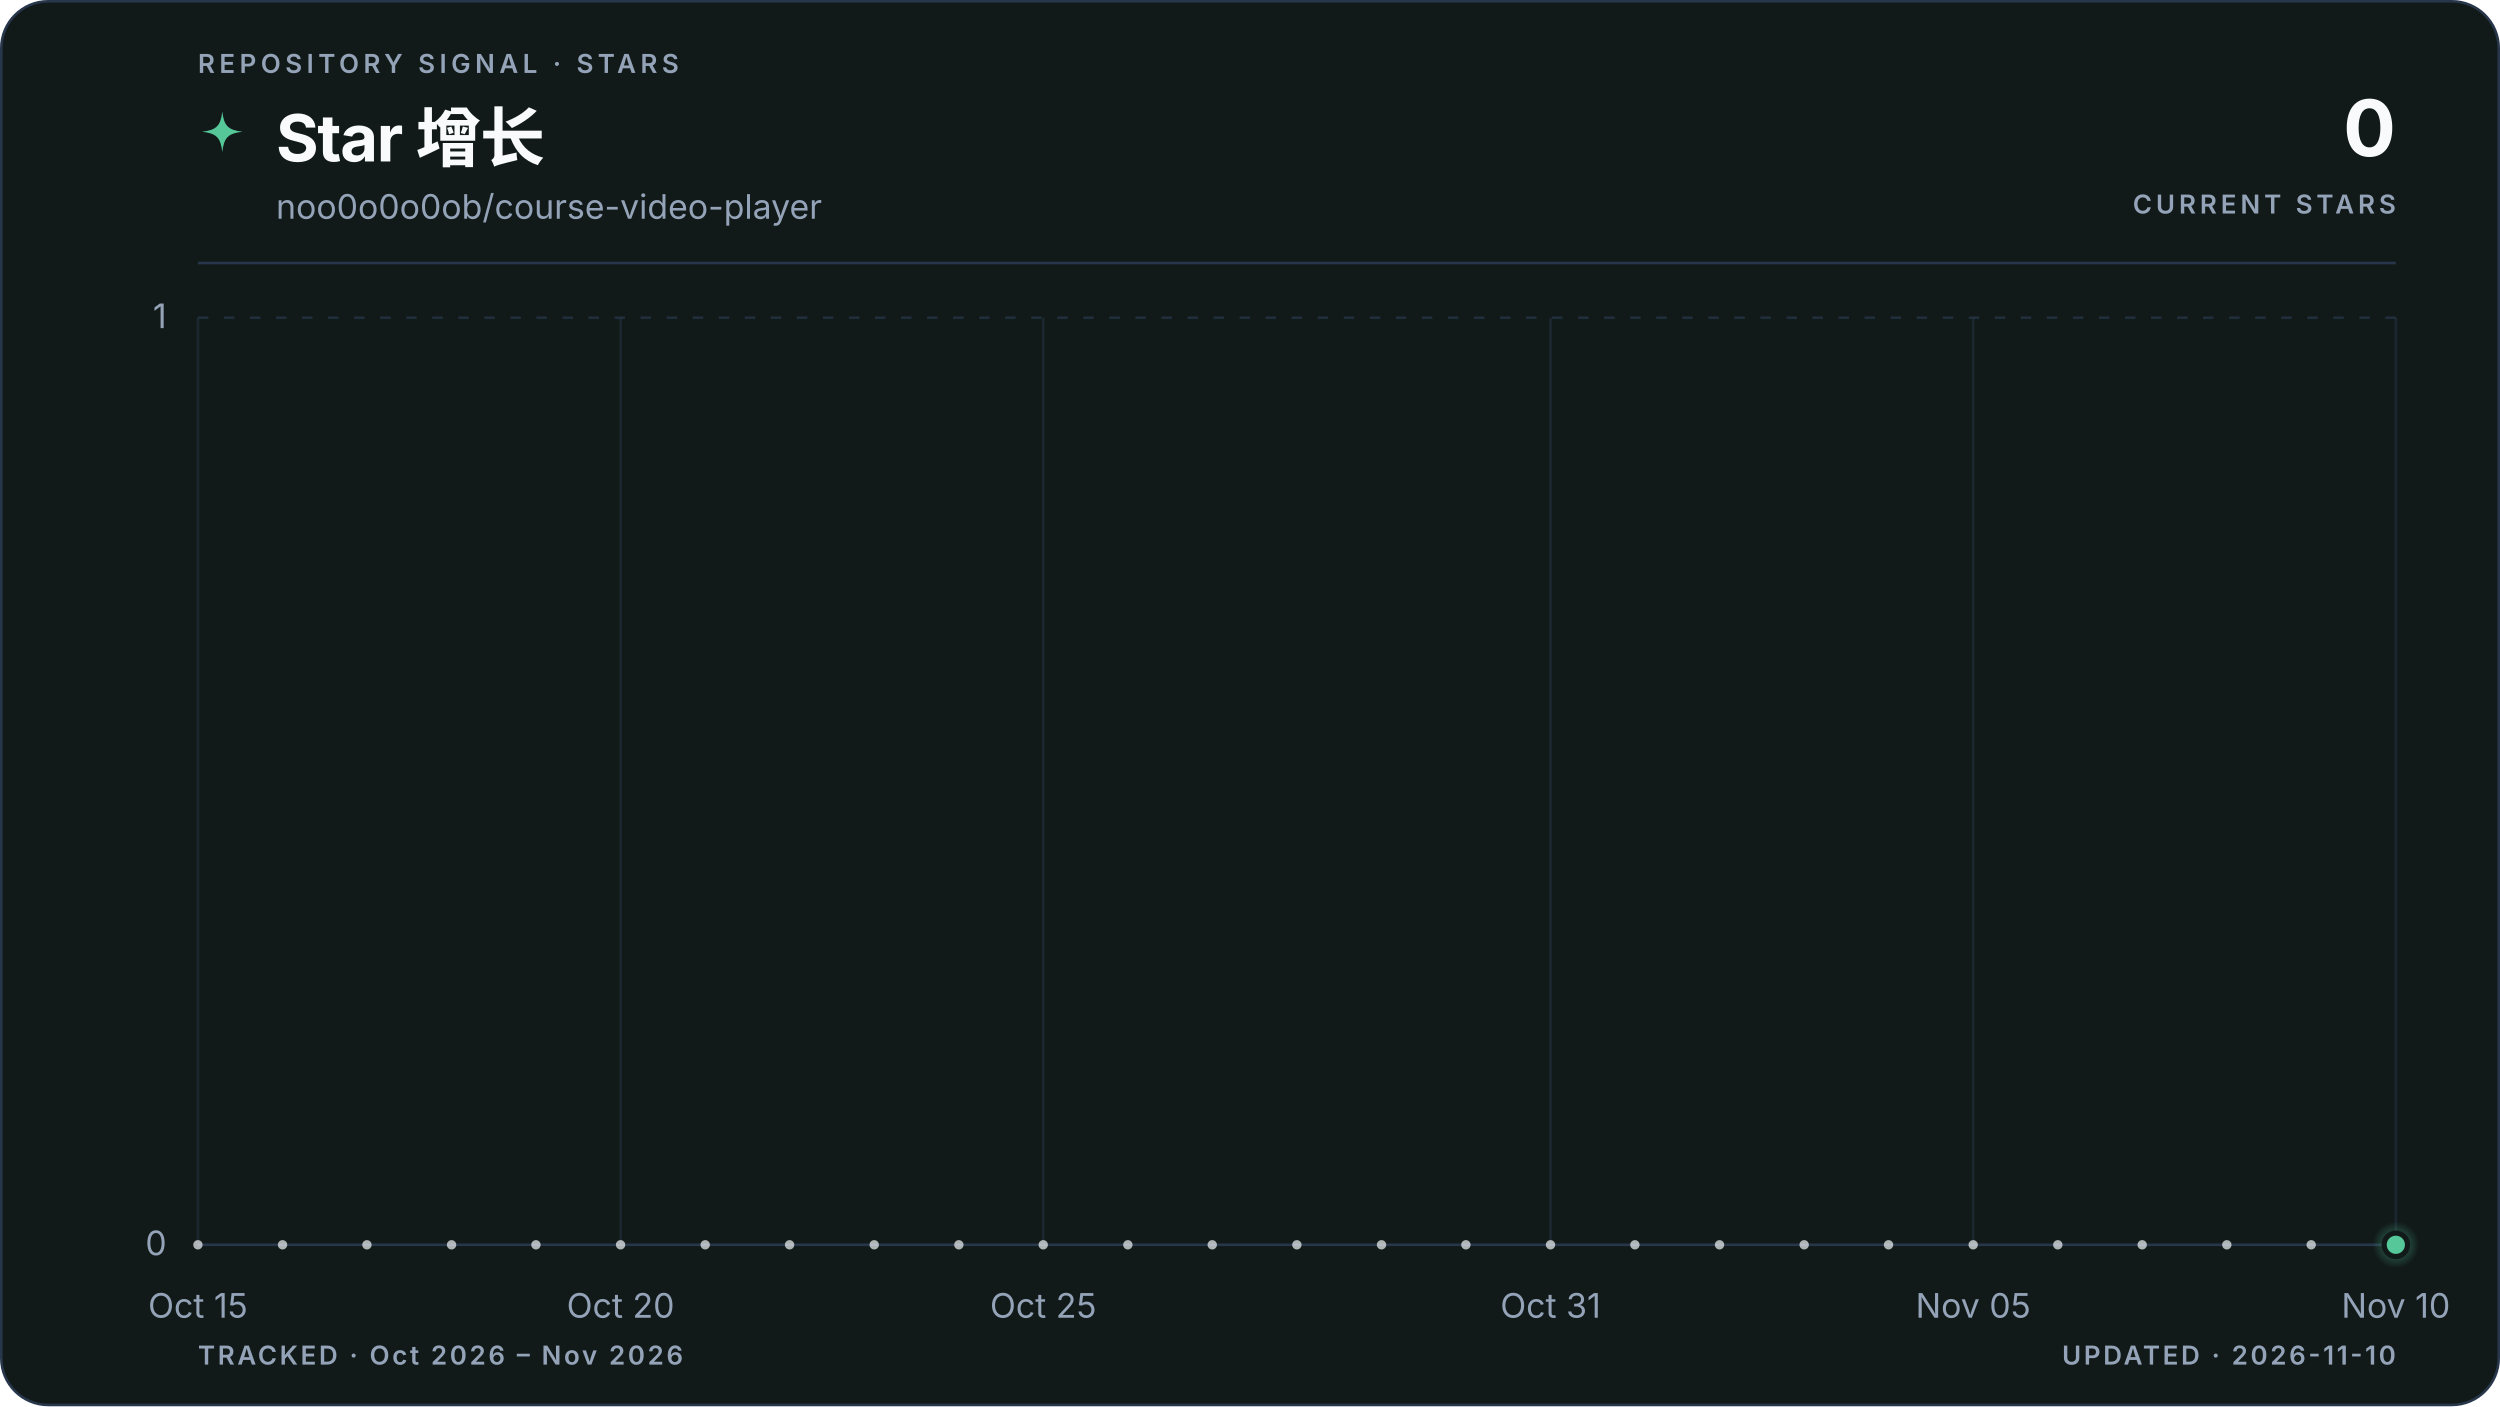
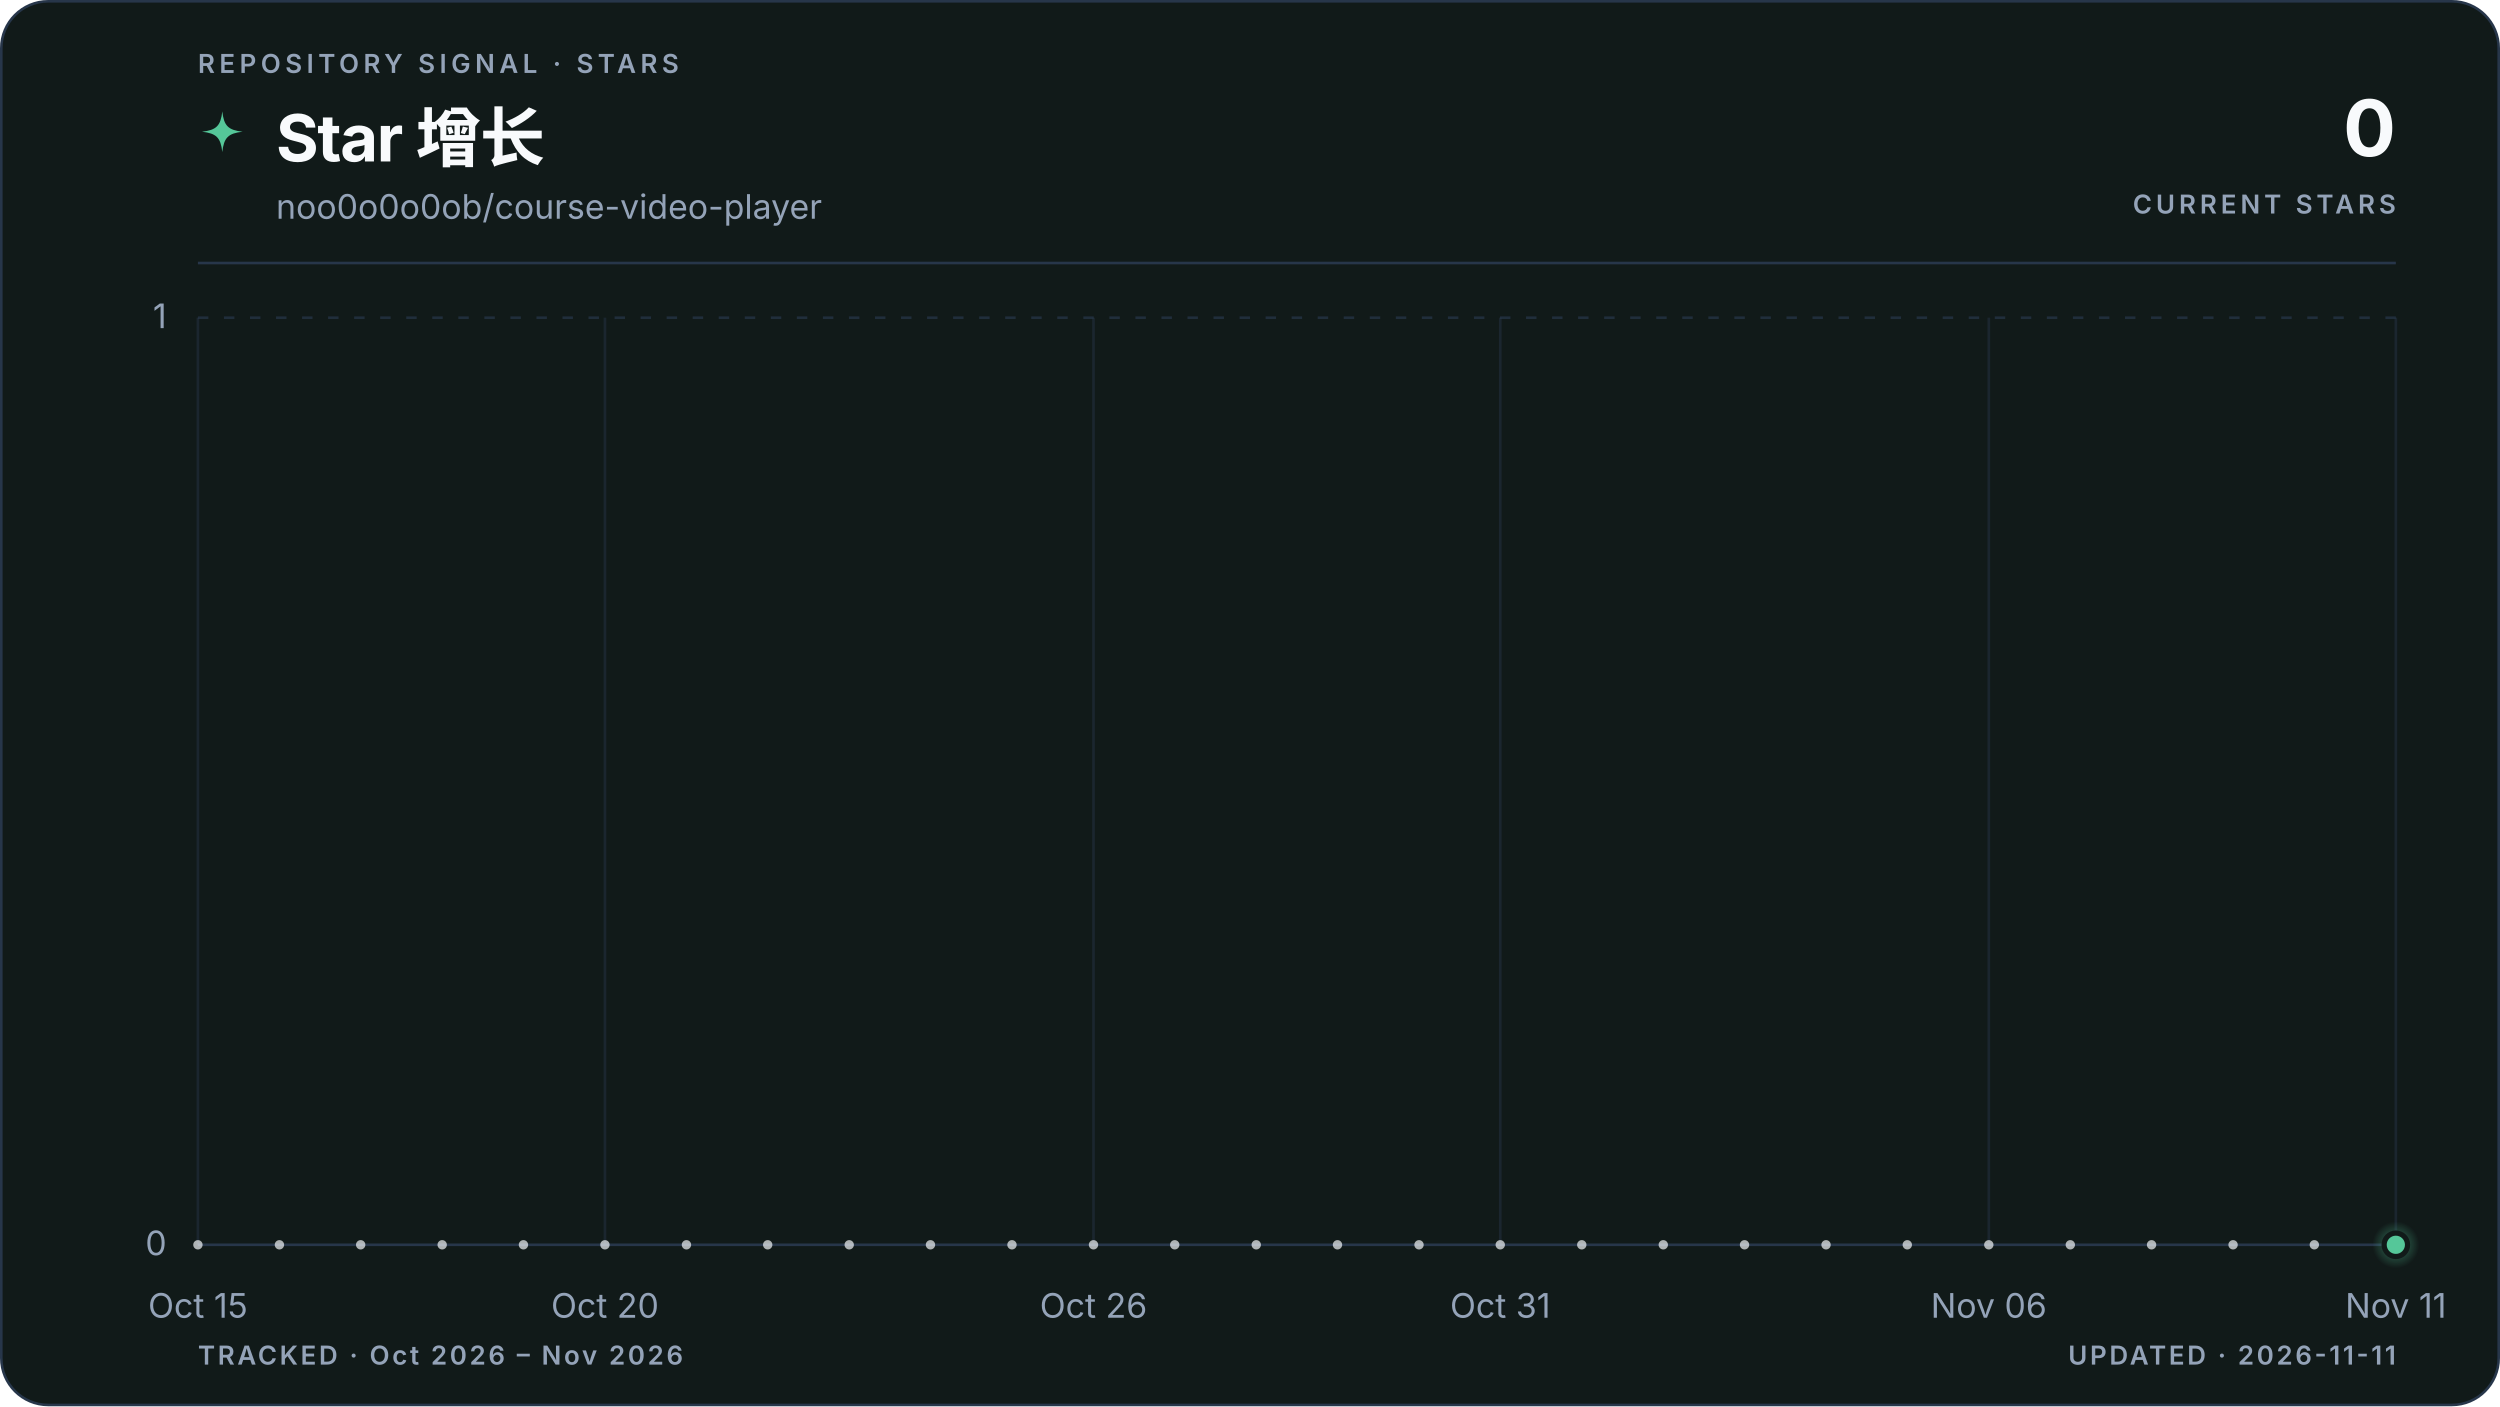
<svg xmlns="http://www.w3.org/2000/svg" viewBox="0 0 960 540" role="img" aria-labelledby="title description" data-style="gradient" data-variant="area" data-layout="editorial" data-animated="true">
  <defs>
    <linearGradient id="trend" x1="0" y1="0" x2="1" y2="0">
      <stop offset="0%" stop-color="#55c799" />
      <stop offset="100%" stop-color="#55c799" />
    </linearGradient>
    <linearGradient id="area" x1="0" y1="0" x2="0" y2="1">
      <stop offset="0%" stop-color="#55c799" stop-opacity="0.22" />
      <stop offset="55%" stop-color="#55c799" stop-opacity="0.06" />
      <stop offset="100%" stop-color="#55c799" stop-opacity="0" />
    </linearGradient>
    <radialGradient id="marker-halo" cx="50%" cy="50%" r="50%">
      <stop offset="0%" stop-color="#55c799" stop-opacity="0.55" />
      <stop offset="100%" stop-color="#55c799" stop-opacity="0" />
    </radialGradient>
  </defs>
  <style>
.trend-enter{transform-box:fill-box;transform-origin:center;animation:trend-enter 520ms cubic-bezier(0.16,1,0.3,1)}
.marker-enter{transform-box:fill-box;transform-origin:center;animation:marker-enter 320ms cubic-bezier(0.16,1,0.3,1) 200ms both}
.marker-pulse{transform-box:fill-box;transform-origin:center;animation:marker-pulse 2.6s ease-out infinite}
@keyframes trend-enter{from{opacity:.35;transform:translateY(10px)}to{opacity:1;transform:translateY(0)}}
@keyframes marker-enter{from{opacity:0;transform:scale(.4)}to{opacity:1;transform:scale(1)}}
@keyframes marker-pulse{0%{opacity:.5;transform:scale(.7)}70%,100%{opacity:0;transform:scale(2.1)}}
@media (prefers-reduced-motion:reduce){.trend-enter,.marker-enter,.marker-pulse{animation:none!important}}
@media (prefers-reduced-motion:reduce){.marker-pulse{opacity:0}}
</style>
  <rect x="0.5" y="0.5" width="959" height="539" fill="#111a19" stroke="#27364a" stroke-width="1" rx="18" />
  <text x="76" y="28" fill="#94a3b8" font-family="ui-sans-serif, system-ui, -apple-system, BlinkMacSystemFont, 'Segoe UI', sans-serif" font-size="10" font-weight="600" letter-spacing="1.7">REPOSITORY SIGNAL · STARS</text>
  <path d="M12 1c.8 7.1 2.9 9.2 10 10-7.1.8-9.2 2.9-10 10-.8-7.1-2.9-9.2-10-10 7.1-.8 9.2-2.9 10-10Z" transform="translate(76 42) scale(.78)" fill="url(#trend)" aria-hidden="true" />
  <text x="106" y="62" fill="#f8fafc" font-family="ui-sans-serif, system-ui, -apple-system, BlinkMacSystemFont, 'Segoe UI', sans-serif" font-size="25" font-weight="700" letter-spacing="-0.5">Star 增长</text>
  <text x="106" y="84" fill="#94a3b8" font-family="ui-sans-serif, system-ui, -apple-system, BlinkMacSystemFont, 'Segoe UI', sans-serif" font-size="13">noo0o0o0ob/course-video-player</text>
  <text x="920" y="60" fill="#f8fafc" font-family="ui-sans-serif, system-ui, -apple-system, BlinkMacSystemFont, 'Segoe UI', sans-serif" font-size="30" font-weight="700" letter-spacing="-0.6" text-anchor="end">0</text>
  <text x="920" y="82" fill="#94a3b8" font-family="ui-sans-serif, system-ui, -apple-system, BlinkMacSystemFont, 'Segoe UI', sans-serif" font-size="10" font-weight="600" letter-spacing="1.5" text-anchor="end">CURRENT STARS</text>
  <line x1="76" y1="101" x2="920" y2="101" stroke="#27364a" stroke-width="1" />
  <line x1="76" y1="478.0" x2="920" y2="478.0" stroke="#27364a" stroke-width="1" stroke-dasharray="0" opacity="1" />
  <text x="64" y="482.0" fill="#94a3b8" font-family="ui-sans-serif, system-ui, -apple-system, BlinkMacSystemFont, 'Segoe UI', sans-serif" font-size="13" text-anchor="end">0</text>
  <line x1="76" y1="122.0" x2="920" y2="122.0" stroke="#27364a" stroke-width="1" stroke-dasharray="4 6" opacity="0.7" />
  <text x="64" y="126.0" fill="#94a3b8" font-family="ui-sans-serif, system-ui, -apple-system, BlinkMacSystemFont, 'Segoe UI', sans-serif" font-size="13" text-anchor="end">1</text>
  <line x1="76.0" y1="122" x2="76.0" y2="478" stroke="#27364a" stroke-width="1" opacity="0.45" />
  <text x="76.0" y="506" fill="#94a3b8" font-family="ui-sans-serif, system-ui, -apple-system, BlinkMacSystemFont, 'Segoe UI', sans-serif" font-size="13" text-anchor="middle">Oct 15</text>
-   <line x1="238.3" y1="122" x2="238.3" y2="478" stroke="#27364a" stroke-width="1" opacity="0.45" />
-   <text x="238.3" y="506" fill="#94a3b8" font-family="ui-sans-serif, system-ui, -apple-system, BlinkMacSystemFont, 'Segoe UI', sans-serif" font-size="13" text-anchor="middle">Oct 20</text>
-   <line x1="400.6" y1="122" x2="400.6" y2="478" stroke="#27364a" stroke-width="1" opacity="0.45" />
-   <text x="400.6" y="506" fill="#94a3b8" font-family="ui-sans-serif, system-ui, -apple-system, BlinkMacSystemFont, 'Segoe UI', sans-serif" font-size="13" text-anchor="middle">Oct 25</text>
-   <line x1="595.4" y1="122" x2="595.4" y2="478" stroke="#27364a" stroke-width="1" opacity="0.45" />
-   <text x="595.4" y="506" fill="#94a3b8" font-family="ui-sans-serif, system-ui, -apple-system, BlinkMacSystemFont, 'Segoe UI', sans-serif" font-size="13" text-anchor="middle">Oct 31</text>
-   <line x1="757.7" y1="122" x2="757.7" y2="478" stroke="#27364a" stroke-width="1" opacity="0.45" />
-   <text x="757.7" y="506" fill="#94a3b8" font-family="ui-sans-serif, system-ui, -apple-system, BlinkMacSystemFont, 'Segoe UI', sans-serif" font-size="13" text-anchor="middle">Nov 05</text>
+   <line x1="232.3" y1="122" x2="232.3" y2="478" stroke="#27364a" stroke-width="1" opacity="0.45" />
+   <text x="232.3" y="506" fill="#94a3b8" font-family="ui-sans-serif, system-ui, -apple-system, BlinkMacSystemFont, 'Segoe UI', sans-serif" font-size="13" text-anchor="middle">Oct 20</text>
+   <line x1="419.9" y1="122" x2="419.9" y2="478" stroke="#27364a" stroke-width="1" opacity="0.45" />
+   <text x="419.9" y="506" fill="#94a3b8" font-family="ui-sans-serif, system-ui, -apple-system, BlinkMacSystemFont, 'Segoe UI', sans-serif" font-size="13" text-anchor="middle">Oct 26</text>
+   <line x1="576.1" y1="122" x2="576.1" y2="478" stroke="#27364a" stroke-width="1" opacity="0.45" />
+   <text x="576.1" y="506" fill="#94a3b8" font-family="ui-sans-serif, system-ui, -apple-system, BlinkMacSystemFont, 'Segoe UI', sans-serif" font-size="13" text-anchor="middle">Oct 31</text>
+   <line x1="763.7" y1="122" x2="763.7" y2="478" stroke="#27364a" stroke-width="1" opacity="0.45" />
+   <text x="763.7" y="506" fill="#94a3b8" font-family="ui-sans-serif, system-ui, -apple-system, BlinkMacSystemFont, 'Segoe UI', sans-serif" font-size="13" text-anchor="middle">Nov 06</text>
  <line x1="920.0" y1="122" x2="920.0" y2="478" stroke="#27364a" stroke-width="1" opacity="0.45" />
-   <text x="920.0" y="506" fill="#94a3b8" font-family="ui-sans-serif, system-ui, -apple-system, BlinkMacSystemFont, 'Segoe UI', sans-serif" font-size="13" text-anchor="middle">Nov 10</text>
+   <text x="920.0" y="506" fill="#94a3b8" font-family="ui-sans-serif, system-ui, -apple-system, BlinkMacSystemFont, 'Segoe UI', sans-serif" font-size="13" text-anchor="middle">Nov 11</text>
  <g class="trend-enter">
-     <path d="M 76.0 478.0 C 86.8 478.0, 97.6 478.0, 108.5 478.0 C 119.3 478.0, 130.1 478.0, 140.9 478.0 C 151.7 478.0, 162.6 478.0, 173.4 478.0 C 184.2 478.0, 195.0 478.0, 205.8 478.0 C 216.7 478.0, 227.5 478.0, 238.3 478.0 C 249.1 478.0, 259.9 478.0, 270.8 478.0 C 281.6 478.0, 292.4 478.0, 303.2 478.0 C 314.1 478.0, 324.9 478.0, 335.7 478.0 C 346.5 478.0, 357.3 478.0, 368.2 478.0 C 379.0 478.0, 389.8 478.0, 400.6 478.0 C 411.4 478.0, 422.3 478.0, 433.1 478.0 C 443.9 478.0, 454.7 478.0, 465.5 478.0 C 476.4 478.0, 487.2 478.0, 498.0 478.0 C 508.8 478.0, 519.6 478.0, 530.5 478.0 C 541.3 478.0, 552.1 478.0, 562.9 478.0 C 573.7 478.0, 584.6 478.0, 595.4 478.0 C 606.2 478.0, 617.0 478.0, 627.8 478.0 C 638.7 478.0, 649.5 478.0, 660.3 478.0 C 671.1 478.0, 681.9 478.0, 692.8 478.0 C 703.6 478.0, 714.4 478.0, 725.2 478.0 C 736.1 478.0, 746.9 478.0, 757.7 478.0 C 768.5 478.0, 779.3 478.0, 790.2 478.0 C 801.0 478.0, 811.8 478.0, 822.6 478.0 C 833.4 478.0, 844.3 478.0, 855.1 478.0 C 865.9 478.0, 876.7 478.0, 887.5 478.0 C 898.4 478.0, 909.2 478.0, 920.0 478.0 L 920.0 478.0 L 76.0 478.0 Z" fill="url(#area)" />
-     <path d="M 76.0 478.0 C 86.8 478.0, 97.6 478.0, 108.5 478.0 C 119.3 478.0, 130.1 478.0, 140.9 478.0 C 151.7 478.0, 162.6 478.0, 173.4 478.0 C 184.2 478.0, 195.0 478.0, 205.8 478.0 C 216.7 478.0, 227.5 478.0, 238.3 478.0 C 249.1 478.0, 259.9 478.0, 270.8 478.0 C 281.6 478.0, 292.4 478.0, 303.2 478.0 C 314.1 478.0, 324.9 478.0, 335.7 478.0 C 346.5 478.0, 357.3 478.0, 368.2 478.0 C 379.0 478.0, 389.8 478.0, 400.6 478.0 C 411.4 478.0, 422.3 478.0, 433.1 478.0 C 443.9 478.0, 454.7 478.0, 465.5 478.0 C 476.4 478.0, 487.2 478.0, 498.0 478.0 C 508.8 478.0, 519.6 478.0, 530.5 478.0 C 541.3 478.0, 552.1 478.0, 562.9 478.0 C 573.7 478.0, 584.6 478.0, 595.4 478.0 C 606.2 478.0, 617.0 478.0, 627.8 478.0 C 638.7 478.0, 649.5 478.0, 660.3 478.0 C 671.1 478.0, 681.9 478.0, 692.8 478.0 C 703.6 478.0, 714.4 478.0, 725.2 478.0 C 736.1 478.0, 746.9 478.0, 757.7 478.0 C 768.5 478.0, 779.3 478.0, 790.2 478.0 C 801.0 478.0, 811.8 478.0, 822.6 478.0 C 833.4 478.0, 844.3 478.0, 855.1 478.0 C 865.9 478.0, 876.7 478.0, 887.5 478.0 C 898.4 478.0, 909.2 478.0, 920.0 478.0" fill="none" stroke="url(#trend)" stroke-width="3" stroke-linecap="round" stroke-linejoin="round" />
-     <g data-point-count="26" fill="#f8fafc" opacity="0.68">
+     <path d="M 76.0 478.0 C 86.4 478.0, 96.8 478.0, 107.3 478.0 C 117.7 478.0, 128.1 478.0, 138.5 478.0 C 148.9 478.0, 159.4 478.0, 169.8 478.0 C 180.2 478.0, 190.6 478.0, 201.0 478.0 C 211.5 478.0, 221.9 478.0, 232.3 478.0 C 242.7 478.0, 253.1 478.0, 263.6 478.0 C 274.0 478.0, 284.4 478.0, 294.8 478.0 C 305.2 478.0, 315.7 478.0, 326.1 478.0 C 336.5 478.0, 346.9 478.0, 357.3 478.0 C 367.8 478.0, 378.2 478.0, 388.6 478.0 C 399.0 478.0, 409.4 478.0, 419.9 478.0 C 430.3 478.0, 440.7 478.0, 451.1 478.0 C 461.5 478.0, 472.0 478.0, 482.4 478.0 C 492.8 478.0, 503.2 478.0, 513.6 478.0 C 524.0 478.0, 534.5 478.0, 544.9 478.0 C 555.3 478.0, 565.7 478.0, 576.1 478.0 C 586.6 478.0, 597.0 478.0, 607.4 478.0 C 617.8 478.0, 628.2 478.0, 638.7 478.0 C 649.1 478.0, 659.5 478.0, 669.9 478.0 C 680.3 478.0, 690.8 478.0, 701.2 478.0 C 711.6 478.0, 722.0 478.0, 732.4 478.0 C 742.9 478.0, 753.3 478.0, 763.7 478.0 C 774.1 478.0, 784.5 478.0, 795.0 478.0 C 805.4 478.0, 815.8 478.0, 826.2 478.0 C 836.6 478.0, 847.1 478.0, 857.5 478.0 C 867.9 478.0, 878.3 478.0, 888.7 478.0 C 899.2 478.0, 909.6 478.0, 920.0 478.0 L 920.0 478.0 L 76.0 478.0 Z" fill="url(#area)" />
+     <path d="M 76.0 478.0 C 86.4 478.0, 96.8 478.0, 107.3 478.0 C 117.7 478.0, 128.1 478.0, 138.5 478.0 C 148.9 478.0, 159.4 478.0, 169.8 478.0 C 180.2 478.0, 190.6 478.0, 201.0 478.0 C 211.5 478.0, 221.9 478.0, 232.3 478.0 C 242.7 478.0, 253.1 478.0, 263.6 478.0 C 274.0 478.0, 284.4 478.0, 294.8 478.0 C 305.2 478.0, 315.7 478.0, 326.1 478.0 C 336.5 478.0, 346.9 478.0, 357.3 478.0 C 367.8 478.0, 378.2 478.0, 388.6 478.0 C 399.0 478.0, 409.4 478.0, 419.9 478.0 C 430.3 478.0, 440.7 478.0, 451.1 478.0 C 461.5 478.0, 472.0 478.0, 482.4 478.0 C 492.8 478.0, 503.2 478.0, 513.6 478.0 C 524.0 478.0, 534.5 478.0, 544.9 478.0 C 555.3 478.0, 565.7 478.0, 576.1 478.0 C 586.6 478.0, 597.0 478.0, 607.4 478.0 C 617.8 478.0, 628.2 478.0, 638.7 478.0 C 649.1 478.0, 659.5 478.0, 669.9 478.0 C 680.3 478.0, 690.8 478.0, 701.2 478.0 C 711.6 478.0, 722.0 478.0, 732.4 478.0 C 742.9 478.0, 753.3 478.0, 763.7 478.0 C 774.1 478.0, 784.5 478.0, 795.0 478.0 C 805.4 478.0, 815.8 478.0, 826.2 478.0 C 836.6 478.0, 847.1 478.0, 857.5 478.0 C 867.9 478.0, 878.3 478.0, 888.7 478.0 C 899.2 478.0, 909.6 478.0, 920.0 478.0" fill="none" stroke="url(#trend)" stroke-width="3" stroke-linecap="round" stroke-linejoin="round" />
+     <g data-point-count="27" fill="#f8fafc" opacity="0.68">
      <circle cx="76.0" cy="478.0" r="1.8" />
-       <circle cx="108.5" cy="478.0" r="1.8" />
-       <circle cx="140.9" cy="478.0" r="1.8" />
-       <circle cx="173.4" cy="478.0" r="1.8" />
-       <circle cx="205.8" cy="478.0" r="1.8" />
-       <circle cx="238.3" cy="478.0" r="1.8" />
-       <circle cx="270.8" cy="478.0" r="1.8" />
-       <circle cx="303.2" cy="478.0" r="1.8" />
-       <circle cx="335.7" cy="478.0" r="1.8" />
-       <circle cx="368.2" cy="478.0" r="1.8" />
-       <circle cx="400.6" cy="478.0" r="1.8" />
-       <circle cx="433.1" cy="478.0" r="1.8" />
-       <circle cx="465.5" cy="478.0" r="1.8" />
-       <circle cx="498.0" cy="478.0" r="1.8" />
-       <circle cx="530.5" cy="478.0" r="1.8" />
-       <circle cx="562.9" cy="478.0" r="1.8" />
-       <circle cx="595.4" cy="478.0" r="1.8" />
-       <circle cx="627.8" cy="478.0" r="1.8" />
-       <circle cx="660.3" cy="478.0" r="1.8" />
-       <circle cx="692.8" cy="478.0" r="1.8" />
-       <circle cx="725.2" cy="478.0" r="1.8" />
-       <circle cx="757.7" cy="478.0" r="1.8" />
-       <circle cx="790.2" cy="478.0" r="1.8" />
-       <circle cx="822.6" cy="478.0" r="1.8" />
-       <circle cx="855.1" cy="478.0" r="1.8" />
-       <circle cx="887.5" cy="478.0" r="1.8" />
+       <circle cx="107.3" cy="478.0" r="1.8" />
+       <circle cx="138.5" cy="478.0" r="1.8" />
+       <circle cx="169.8" cy="478.0" r="1.8" />
+       <circle cx="201.0" cy="478.0" r="1.8" />
+       <circle cx="232.3" cy="478.0" r="1.8" />
+       <circle cx="263.6" cy="478.0" r="1.8" />
+       <circle cx="294.8" cy="478.0" r="1.8" />
+       <circle cx="326.1" cy="478.0" r="1.8" />
+       <circle cx="357.3" cy="478.0" r="1.8" />
+       <circle cx="388.6" cy="478.0" r="1.8" />
+       <circle cx="419.9" cy="478.0" r="1.8" />
+       <circle cx="451.1" cy="478.0" r="1.8" />
+       <circle cx="482.4" cy="478.0" r="1.8" />
+       <circle cx="513.6" cy="478.0" r="1.8" />
+       <circle cx="544.9" cy="478.0" r="1.8" />
+       <circle cx="576.1" cy="478.0" r="1.8" />
+       <circle cx="607.4" cy="478.0" r="1.8" />
+       <circle cx="638.7" cy="478.0" r="1.8" />
+       <circle cx="669.9" cy="478.0" r="1.8" />
+       <circle cx="701.2" cy="478.0" r="1.8" />
+       <circle cx="732.4" cy="478.0" r="1.8" />
+       <circle cx="763.7" cy="478.0" r="1.8" />
+       <circle cx="795.0" cy="478.0" r="1.8" />
+       <circle cx="826.2" cy="478.0" r="1.8" />
+       <circle cx="857.5" cy="478.0" r="1.8" />
+       <circle cx="888.7" cy="478.0" r="1.8" />
    </g>
  </g>
  <g class="marker-enter">
    <circle class="marker-pulse" cx="920.0" cy="478.0" r="9" fill="url(#marker-halo)" />
    <circle cx="920.0" cy="478.0" r="4.5" fill="#55c799" stroke="#111a19" stroke-width="2" />
  </g>
  <text x="76" y="524" fill="#94a3b8" font-family="ui-sans-serif, system-ui, -apple-system, BlinkMacSystemFont, 'Segoe UI', sans-serif" font-size="10" font-weight="600" letter-spacing="1">TRACKED · Oct 2026 – Nov 2026</text>
-   <text x="920" y="524" fill="#94a3b8" font-family="ui-sans-serif, system-ui, -apple-system, BlinkMacSystemFont, 'Segoe UI', sans-serif" font-size="10" font-weight="600" letter-spacing="1" text-anchor="end">UPDATED · 2026-11-10</text>
+   <text x="920" y="524" fill="#94a3b8" font-family="ui-sans-serif, system-ui, -apple-system, BlinkMacSystemFont, 'Segoe UI', sans-serif" font-size="10" font-weight="600" letter-spacing="1" text-anchor="end">UPDATED · 2026-11-11</text>
</svg>
